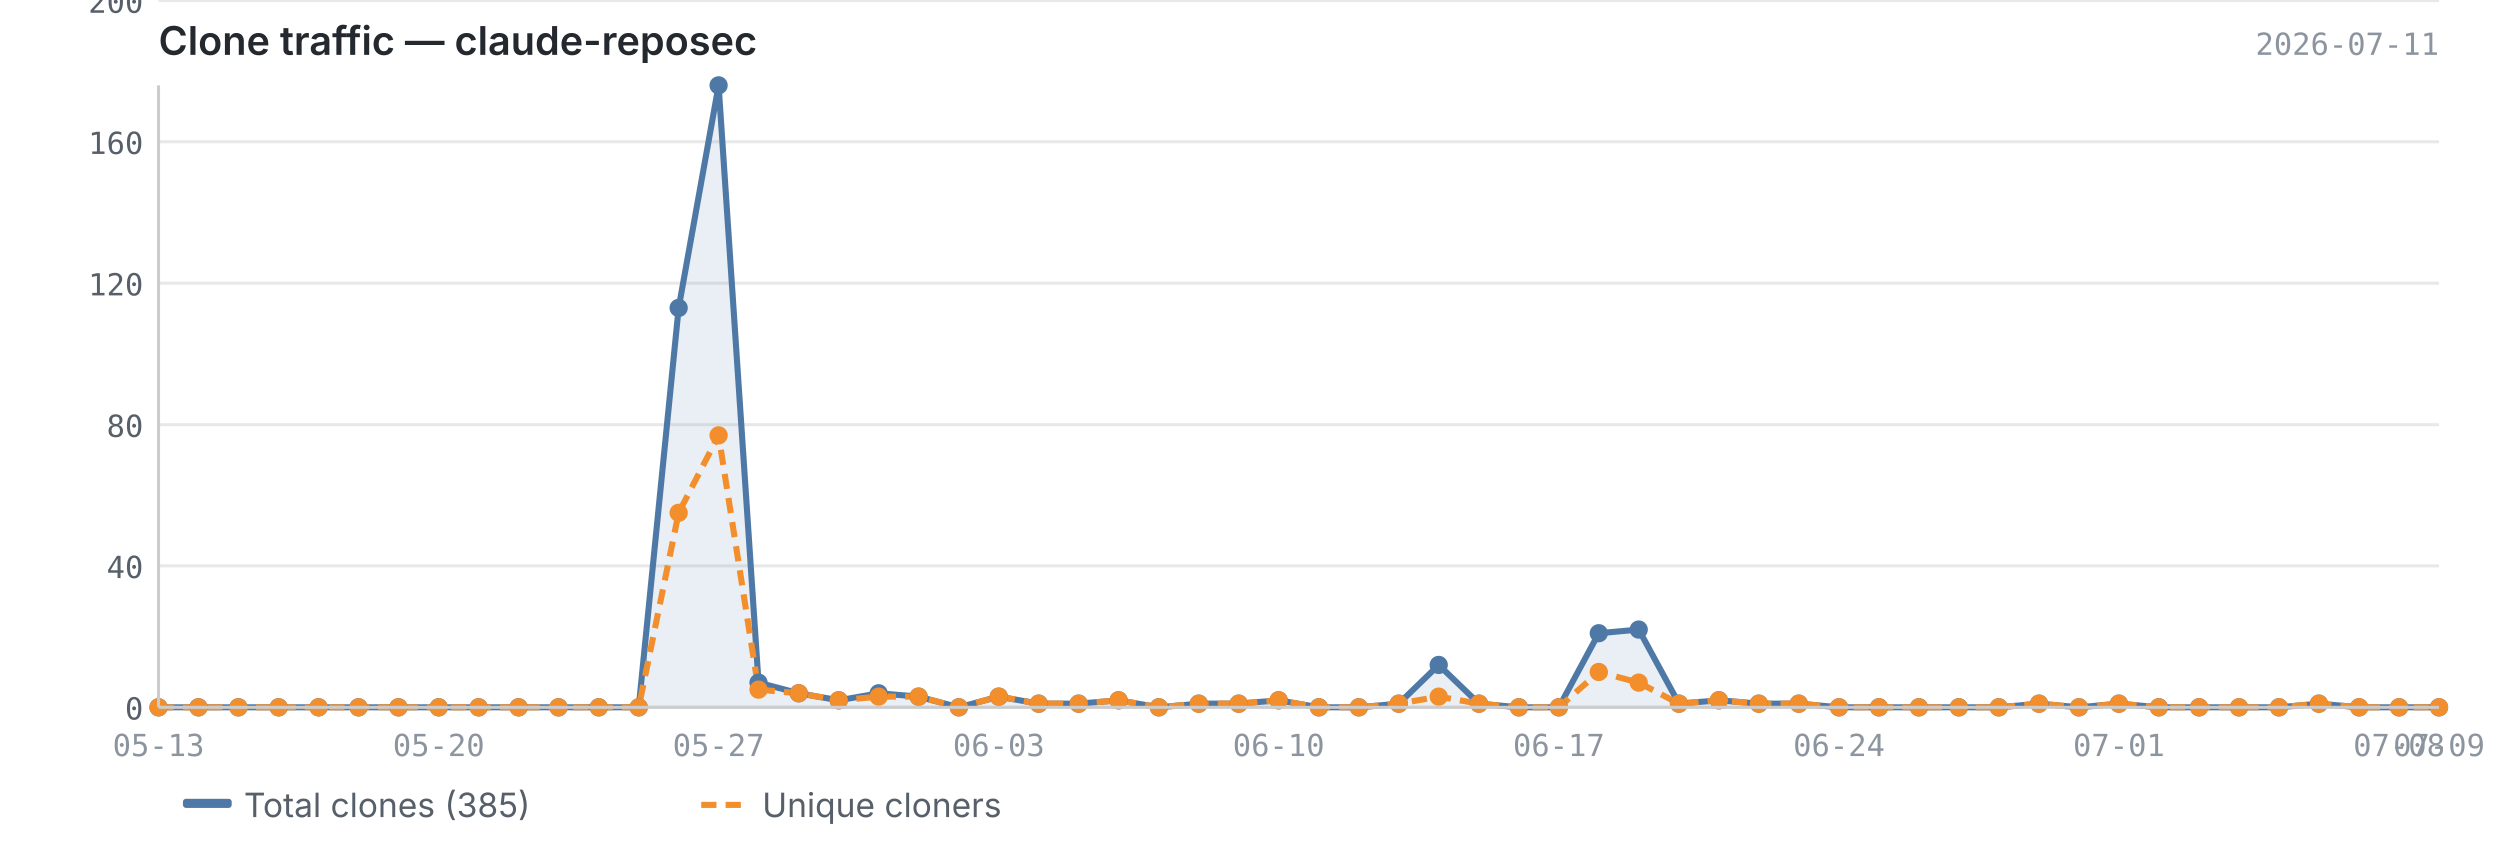
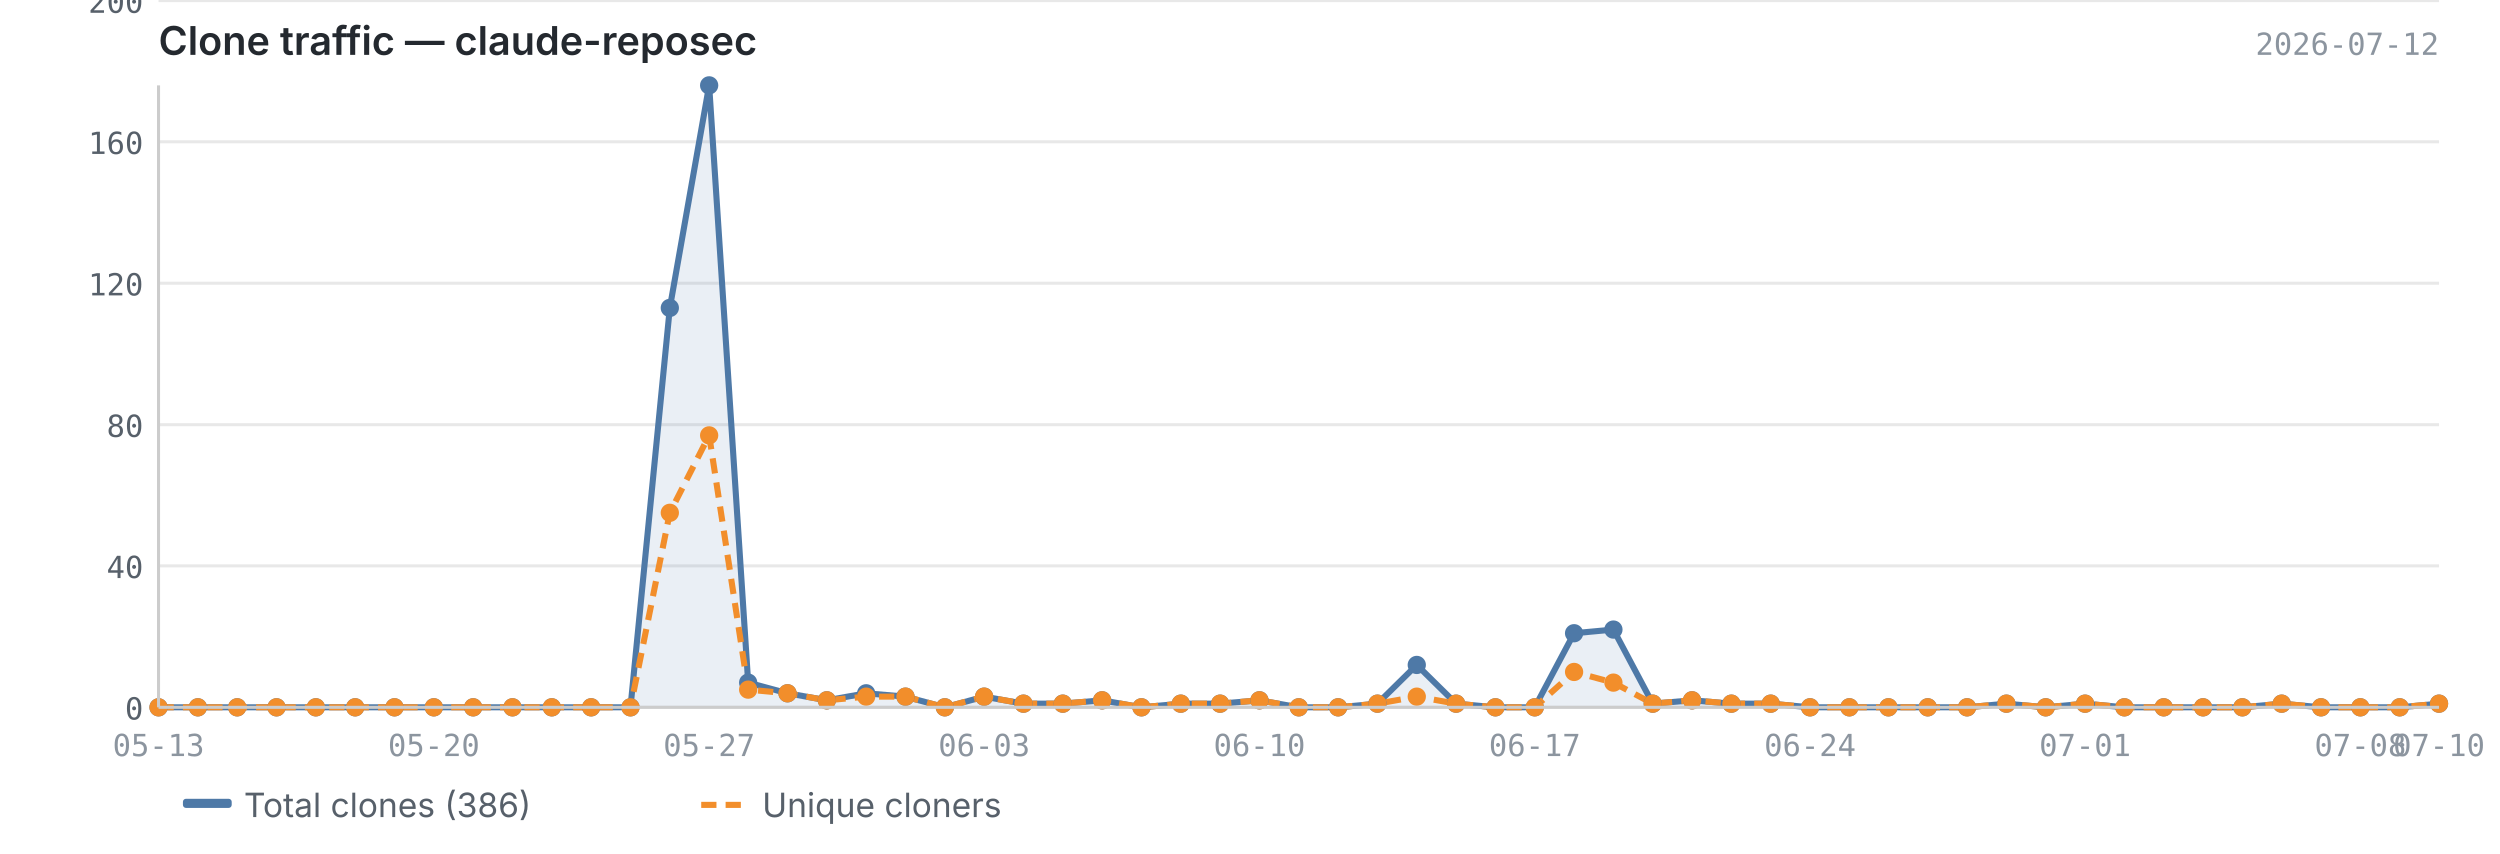
<svg xmlns="http://www.w3.org/2000/svg" viewBox="0 0 820 280" width="820" height="280">
  <text x="52" y="18" font-size="13" font-weight="600" fill="#24292f" font-family="-apple-system, BlinkMacSystemFont, 'Segoe UI', sans-serif">Clone traffic — claude-reposec</text>
-   <text x="800" y="18" font-size="10" fill="#8c959f" font-family="ui-monospace, SFMono-Regular, 'SF Mono', Menlo, monospace" text-anchor="end">2026-07-11</text>
+   <text x="800" y="18" font-size="10" fill="#8c959f" font-family="ui-monospace, SFMono-Regular, 'SF Mono', Menlo, monospace" text-anchor="end">2026-07-12</text>
  <line x1="52" y1="232.0" x2="800" y2="232.0" stroke="#e8e8e8" stroke-width="1" />
  <line x1="52" y1="185.6" x2="800" y2="185.6" stroke="#e8e8e8" stroke-width="1" />
  <line x1="52" y1="139.3" x2="800" y2="139.3" stroke="#e8e8e8" stroke-width="1" />
  <line x1="52" y1="92.9" x2="800" y2="92.9" stroke="#e8e8e8" stroke-width="1" />
  <line x1="52" y1="46.5" x2="800" y2="46.5" stroke="#e8e8e8" stroke-width="1" />
  <line x1="52" y1="0.2" x2="800" y2="0.2" stroke="#e8e8e8" stroke-width="1" />
-   <path d="M52.0,232.0 L52.0,232.0 L65.1,232.0 L78.2,232.0 L91.4,232.0 L104.5,232.0 L117.6,232.0 L130.7,232.0 L143.9,232.0 L157.0,232.0 L170.1,232.0 L183.2,232.0 L196.4,232.0 L209.5,232.0 L222.6,101.0 L235.7,28.0 L248.8,223.9 L262.0,227.4 L275.1,229.7 L288.2,227.4 L301.3,228.5 L314.5,232.0 L327.6,228.5 L340.7,230.8 L353.8,230.8 L366.9,229.7 L380.1,232.0 L393.2,230.8 L406.3,230.8 L419.4,229.7 L432.6,232.0 L445.7,232.0 L458.8,230.8 L471.9,218.1 L485.1,230.8 L498.2,232.0 L511.3,232.0 L524.4,207.7 L537.5,206.5 L550.7,230.8 L563.8,229.7 L576.9,230.8 L590.0,230.8 L603.2,232.0 L616.3,232.0 L629.4,232.0 L642.5,232.0 L655.6,232.0 L668.8,230.8 L681.9,232.0 L695.0,230.8 L708.1,232.0 L721.3,232.0 L734.4,232.0 L747.5,232.0 L760.6,230.8 L773.8,232.0 L786.9,232.0 L800.0,232.0 L800.0,232.0 L52.0,232.0Z" fill="#4e79a7" opacity="0.12" />
-   <polyline points="52.0,232.0 65.1,232.0 78.2,232.0 91.4,232.0 104.5,232.0 117.6,232.0 130.7,232.0 143.9,232.0 157.0,232.0 170.1,232.0 183.2,232.0 196.4,232.0 209.5,232.0 222.6,101.0 235.7,28.0 248.8,223.9 262.0,227.4 275.1,229.7 288.2,227.4 301.3,228.5 314.5,232.0 327.6,228.5 340.7,230.8 353.8,230.8 366.9,229.7 380.1,232.0 393.2,230.8 406.3,230.8 419.4,229.7 432.6,232.0 445.7,232.0 458.8,230.8 471.9,218.1 485.1,230.8 498.2,232.0 511.3,232.0 524.4,207.7 537.5,206.5 550.7,230.8 563.8,229.7 576.9,230.8 590.0,230.8 603.2,232.0 616.3,232.0 629.4,232.0 642.5,232.0 655.6,232.0 668.8,230.8 681.9,232.0 695.0,230.8 708.1,232.0 721.3,232.0 734.4,232.0 747.5,232.0 760.6,230.8 773.8,232.0 786.9,232.0 800.0,232.0" fill="none" stroke="#4e79a7" stroke-width="2" stroke-linejoin="round" />
-   <polyline points="52.0,232.0 65.1,232.0 78.2,232.0 91.4,232.0 104.5,232.0 117.6,232.0 130.7,232.0 143.9,232.0 157.0,232.0 170.1,232.0 183.2,232.0 196.4,232.0 209.5,232.0 222.6,168.2 235.7,142.8 248.8,226.2 262.0,227.4 275.1,229.7 288.2,228.5 301.3,228.5 314.5,232.0 327.6,228.5 340.7,230.8 353.8,230.8 366.9,229.7 380.1,232.0 393.2,230.8 406.3,230.8 419.4,229.7 432.6,232.0 445.7,232.0 458.8,230.8 471.9,228.5 485.1,230.8 498.2,232.0 511.3,232.0 524.4,220.4 537.5,223.9 550.7,230.8 563.8,229.7 576.9,230.8 590.0,230.8 603.2,232.0 616.3,232.0 629.4,232.0 642.5,232.0 655.6,232.0 668.8,230.8 681.9,232.0 695.0,230.8 708.1,232.0 721.3,232.0 734.4,232.0 747.5,232.0 760.6,230.8 773.8,232.0 786.9,232.0 800.0,232.0" fill="none" stroke="#f28e2b" stroke-width="2" stroke-linejoin="round" stroke-dasharray="5,3" />
+   <path d="M52.0,232.0 L52.0,232.0 L64.9,232.0 L77.8,232.0 L90.7,232.0 L103.6,232.0 L116.5,232.0 L129.4,232.0 L142.3,232.0 L155.2,232.0 L168.1,232.0 L181.0,232.0 L193.9,232.0 L206.8,232.0 L219.7,101.0 L232.6,28.0 L245.4,223.9 L258.3,227.4 L271.2,229.7 L284.1,227.4 L297.0,228.5 L309.9,232.0 L322.8,228.5 L335.7,230.8 L348.6,230.8 L361.5,229.7 L374.4,232.0 L387.3,230.8 L400.2,230.8 L413.1,229.7 L426.0,232.0 L438.9,232.0 L451.8,230.8 L464.7,218.1 L477.6,230.8 L490.5,232.0 L503.4,232.0 L516.3,207.7 L529.2,206.5 L542.1,230.8 L555.0,229.7 L567.9,230.8 L580.8,230.8 L593.7,232.0 L606.6,232.0 L619.4,232.0 L632.3,232.0 L645.2,232.0 L658.1,230.8 L671.0,232.0 L683.9,230.8 L696.8,232.0 L709.7,232.0 L722.6,232.0 L735.5,232.0 L748.4,230.8 L761.3,232.0 L774.2,232.0 L787.1,232.0 L800.0,230.8 L800.0,232.0 L52.0,232.0Z" fill="#4e79a7" opacity="0.12" />
+   <polyline points="52.0,232.0 64.9,232.0 77.8,232.0 90.7,232.0 103.6,232.0 116.5,232.0 129.4,232.0 142.3,232.0 155.2,232.0 168.1,232.0 181.0,232.0 193.9,232.0 206.8,232.0 219.7,101.0 232.6,28.0 245.4,223.9 258.3,227.4 271.2,229.7 284.1,227.4 297.0,228.5 309.9,232.0 322.8,228.5 335.7,230.8 348.6,230.8 361.5,229.7 374.4,232.0 387.3,230.8 400.2,230.8 413.1,229.7 426.0,232.0 438.9,232.0 451.8,230.8 464.7,218.1 477.6,230.8 490.5,232.0 503.4,232.0 516.3,207.7 529.2,206.5 542.1,230.8 555.0,229.7 567.9,230.8 580.8,230.8 593.7,232.0 606.6,232.0 619.4,232.0 632.3,232.0 645.2,232.0 658.1,230.8 671.0,232.0 683.9,230.8 696.8,232.0 709.7,232.0 722.6,232.0 735.5,232.0 748.4,230.8 761.3,232.0 774.2,232.0 787.1,232.0 800.0,230.8" fill="none" stroke="#4e79a7" stroke-width="2" stroke-linejoin="round" />
+   <polyline points="52.0,232.0 64.9,232.0 77.8,232.0 90.7,232.0 103.6,232.0 116.5,232.0 129.4,232.0 142.3,232.0 155.2,232.0 168.1,232.0 181.0,232.0 193.9,232.0 206.8,232.0 219.7,168.2 232.6,142.8 245.4,226.2 258.3,227.4 271.2,229.7 284.1,228.5 297.0,228.5 309.9,232.0 322.8,228.5 335.7,230.8 348.6,230.8 361.5,229.7 374.4,232.0 387.3,230.8 400.2,230.8 413.1,229.7 426.0,232.0 438.9,232.0 451.8,230.8 464.7,228.5 477.6,230.8 490.5,232.0 503.4,232.0 516.3,220.4 529.2,223.9 542.1,230.8 555.0,229.7 567.9,230.8 580.8,230.8 593.7,232.0 606.6,232.0 619.4,232.0 632.3,232.0 645.2,232.0 658.1,230.8 671.0,232.0 683.9,230.8 696.8,232.0 709.7,232.0 722.6,232.0 735.5,232.0 748.4,230.8 761.3,232.0 774.2,232.0 787.1,232.0 800.0,230.8" fill="none" stroke="#f28e2b" stroke-width="2" stroke-linejoin="round" stroke-dasharray="5,3" />
  <circle cx="52.0" cy="232.0" r="3" fill="#4e79a7" />
-   <circle cx="65.1" cy="232.0" r="3" fill="#4e79a7" />
-   <circle cx="78.2" cy="232.0" r="3" fill="#4e79a7" />
-   <circle cx="91.4" cy="232.0" r="3" fill="#4e79a7" />
-   <circle cx="104.5" cy="232.0" r="3" fill="#4e79a7" />
-   <circle cx="117.6" cy="232.0" r="3" fill="#4e79a7" />
-   <circle cx="130.7" cy="232.0" r="3" fill="#4e79a7" />
-   <circle cx="143.9" cy="232.0" r="3" fill="#4e79a7" />
-   <circle cx="157.0" cy="232.0" r="3" fill="#4e79a7" />
-   <circle cx="170.1" cy="232.0" r="3" fill="#4e79a7" />
-   <circle cx="183.2" cy="232.0" r="3" fill="#4e79a7" />
-   <circle cx="196.4" cy="232.0" r="3" fill="#4e79a7" />
-   <circle cx="209.5" cy="232.0" r="3" fill="#4e79a7" />
-   <circle cx="222.6" cy="101.0" r="3" fill="#4e79a7" />
-   <circle cx="235.7" cy="28.0" r="3" fill="#4e79a7" />
-   <circle cx="248.8" cy="223.9" r="3" fill="#4e79a7" />
-   <circle cx="262.0" cy="227.4" r="3" fill="#4e79a7" />
-   <circle cx="275.1" cy="229.7" r="3" fill="#4e79a7" />
-   <circle cx="288.2" cy="227.4" r="3" fill="#4e79a7" />
-   <circle cx="301.3" cy="228.5" r="3" fill="#4e79a7" />
-   <circle cx="314.5" cy="232.0" r="3" fill="#4e79a7" />
-   <circle cx="327.6" cy="228.5" r="3" fill="#4e79a7" />
-   <circle cx="340.7" cy="230.8" r="3" fill="#4e79a7" />
-   <circle cx="353.8" cy="230.8" r="3" fill="#4e79a7" />
-   <circle cx="366.9" cy="229.7" r="3" fill="#4e79a7" />
-   <circle cx="380.1" cy="232.0" r="3" fill="#4e79a7" />
-   <circle cx="393.2" cy="230.8" r="3" fill="#4e79a7" />
-   <circle cx="406.3" cy="230.8" r="3" fill="#4e79a7" />
-   <circle cx="419.4" cy="229.7" r="3" fill="#4e79a7" />
-   <circle cx="432.6" cy="232.0" r="3" fill="#4e79a7" />
-   <circle cx="445.7" cy="232.0" r="3" fill="#4e79a7" />
-   <circle cx="458.8" cy="230.8" r="3" fill="#4e79a7" />
-   <circle cx="471.9" cy="218.1" r="3" fill="#4e79a7" />
-   <circle cx="485.1" cy="230.8" r="3" fill="#4e79a7" />
-   <circle cx="498.2" cy="232.0" r="3" fill="#4e79a7" />
-   <circle cx="511.3" cy="232.0" r="3" fill="#4e79a7" />
-   <circle cx="524.4" cy="207.7" r="3" fill="#4e79a7" />
-   <circle cx="537.5" cy="206.5" r="3" fill="#4e79a7" />
-   <circle cx="550.7" cy="230.8" r="3" fill="#4e79a7" />
-   <circle cx="563.8" cy="229.7" r="3" fill="#4e79a7" />
-   <circle cx="576.9" cy="230.8" r="3" fill="#4e79a7" />
-   <circle cx="590.0" cy="230.8" r="3" fill="#4e79a7" />
-   <circle cx="603.2" cy="232.0" r="3" fill="#4e79a7" />
-   <circle cx="616.3" cy="232.0" r="3" fill="#4e79a7" />
-   <circle cx="629.4" cy="232.0" r="3" fill="#4e79a7" />
-   <circle cx="642.5" cy="232.0" r="3" fill="#4e79a7" />
-   <circle cx="655.6" cy="232.0" r="3" fill="#4e79a7" />
-   <circle cx="668.8" cy="230.8" r="3" fill="#4e79a7" />
-   <circle cx="681.9" cy="232.0" r="3" fill="#4e79a7" />
-   <circle cx="695.0" cy="230.8" r="3" fill="#4e79a7" />
-   <circle cx="708.1" cy="232.0" r="3" fill="#4e79a7" />
-   <circle cx="721.3" cy="232.0" r="3" fill="#4e79a7" />
-   <circle cx="734.4" cy="232.0" r="3" fill="#4e79a7" />
-   <circle cx="747.5" cy="232.0" r="3" fill="#4e79a7" />
-   <circle cx="760.6" cy="230.8" r="3" fill="#4e79a7" />
-   <circle cx="773.8" cy="232.0" r="3" fill="#4e79a7" />
-   <circle cx="786.9" cy="232.0" r="3" fill="#4e79a7" />
-   <circle cx="800.0" cy="232.0" r="3" fill="#4e79a7" />
+   <circle cx="64.9" cy="232.0" r="3" fill="#4e79a7" />
+   <circle cx="77.8" cy="232.0" r="3" fill="#4e79a7" />
+   <circle cx="90.7" cy="232.0" r="3" fill="#4e79a7" />
+   <circle cx="103.6" cy="232.0" r="3" fill="#4e79a7" />
+   <circle cx="116.5" cy="232.0" r="3" fill="#4e79a7" />
+   <circle cx="129.4" cy="232.0" r="3" fill="#4e79a7" />
+   <circle cx="142.3" cy="232.0" r="3" fill="#4e79a7" />
+   <circle cx="155.2" cy="232.0" r="3" fill="#4e79a7" />
+   <circle cx="168.1" cy="232.0" r="3" fill="#4e79a7" />
+   <circle cx="181.0" cy="232.0" r="3" fill="#4e79a7" />
+   <circle cx="193.9" cy="232.0" r="3" fill="#4e79a7" />
+   <circle cx="206.8" cy="232.0" r="3" fill="#4e79a7" />
+   <circle cx="219.7" cy="101.0" r="3" fill="#4e79a7" />
+   <circle cx="232.6" cy="28.0" r="3" fill="#4e79a7" />
+   <circle cx="245.4" cy="223.9" r="3" fill="#4e79a7" />
+   <circle cx="258.3" cy="227.4" r="3" fill="#4e79a7" />
+   <circle cx="271.2" cy="229.7" r="3" fill="#4e79a7" />
+   <circle cx="284.1" cy="227.4" r="3" fill="#4e79a7" />
+   <circle cx="297.0" cy="228.5" r="3" fill="#4e79a7" />
+   <circle cx="309.9" cy="232.0" r="3" fill="#4e79a7" />
+   <circle cx="322.8" cy="228.5" r="3" fill="#4e79a7" />
+   <circle cx="335.7" cy="230.8" r="3" fill="#4e79a7" />
+   <circle cx="348.6" cy="230.8" r="3" fill="#4e79a7" />
+   <circle cx="361.5" cy="229.7" r="3" fill="#4e79a7" />
+   <circle cx="374.4" cy="232.0" r="3" fill="#4e79a7" />
+   <circle cx="387.3" cy="230.8" r="3" fill="#4e79a7" />
+   <circle cx="400.2" cy="230.8" r="3" fill="#4e79a7" />
+   <circle cx="413.1" cy="229.7" r="3" fill="#4e79a7" />
+   <circle cx="426.0" cy="232.0" r="3" fill="#4e79a7" />
+   <circle cx="438.9" cy="232.0" r="3" fill="#4e79a7" />
+   <circle cx="451.8" cy="230.8" r="3" fill="#4e79a7" />
+   <circle cx="464.7" cy="218.1" r="3" fill="#4e79a7" />
+   <circle cx="477.6" cy="230.8" r="3" fill="#4e79a7" />
+   <circle cx="490.5" cy="232.0" r="3" fill="#4e79a7" />
+   <circle cx="503.4" cy="232.0" r="3" fill="#4e79a7" />
+   <circle cx="516.3" cy="207.7" r="3" fill="#4e79a7" />
+   <circle cx="529.2" cy="206.5" r="3" fill="#4e79a7" />
+   <circle cx="542.1" cy="230.8" r="3" fill="#4e79a7" />
+   <circle cx="555.0" cy="229.7" r="3" fill="#4e79a7" />
+   <circle cx="567.9" cy="230.8" r="3" fill="#4e79a7" />
+   <circle cx="580.8" cy="230.8" r="3" fill="#4e79a7" />
+   <circle cx="593.7" cy="232.0" r="3" fill="#4e79a7" />
+   <circle cx="606.6" cy="232.0" r="3" fill="#4e79a7" />
+   <circle cx="619.4" cy="232.0" r="3" fill="#4e79a7" />
+   <circle cx="632.3" cy="232.0" r="3" fill="#4e79a7" />
+   <circle cx="645.2" cy="232.0" r="3" fill="#4e79a7" />
+   <circle cx="658.1" cy="230.8" r="3" fill="#4e79a7" />
+   <circle cx="671.0" cy="232.0" r="3" fill="#4e79a7" />
+   <circle cx="683.9" cy="230.8" r="3" fill="#4e79a7" />
+   <circle cx="696.8" cy="232.0" r="3" fill="#4e79a7" />
+   <circle cx="709.7" cy="232.0" r="3" fill="#4e79a7" />
+   <circle cx="722.6" cy="232.0" r="3" fill="#4e79a7" />
+   <circle cx="735.5" cy="232.0" r="3" fill="#4e79a7" />
+   <circle cx="748.4" cy="230.8" r="3" fill="#4e79a7" />
+   <circle cx="761.3" cy="232.0" r="3" fill="#4e79a7" />
+   <circle cx="774.2" cy="232.0" r="3" fill="#4e79a7" />
+   <circle cx="787.1" cy="232.0" r="3" fill="#4e79a7" />
+   <circle cx="800.0" cy="230.8" r="3" fill="#4e79a7" />
  <circle cx="52.0" cy="232.0" r="3" fill="#f28e2b" />
-   <circle cx="65.1" cy="232.0" r="3" fill="#f28e2b" />
-   <circle cx="78.2" cy="232.0" r="3" fill="#f28e2b" />
-   <circle cx="91.4" cy="232.0" r="3" fill="#f28e2b" />
-   <circle cx="104.5" cy="232.0" r="3" fill="#f28e2b" />
-   <circle cx="117.6" cy="232.0" r="3" fill="#f28e2b" />
-   <circle cx="130.7" cy="232.0" r="3" fill="#f28e2b" />
-   <circle cx="143.9" cy="232.0" r="3" fill="#f28e2b" />
-   <circle cx="157.0" cy="232.0" r="3" fill="#f28e2b" />
-   <circle cx="170.1" cy="232.0" r="3" fill="#f28e2b" />
-   <circle cx="183.2" cy="232.0" r="3" fill="#f28e2b" />
-   <circle cx="196.4" cy="232.0" r="3" fill="#f28e2b" />
-   <circle cx="209.5" cy="232.0" r="3" fill="#f28e2b" />
-   <circle cx="222.6" cy="168.2" r="3" fill="#f28e2b" />
-   <circle cx="235.7" cy="142.8" r="3" fill="#f28e2b" />
-   <circle cx="248.8" cy="226.2" r="3" fill="#f28e2b" />
-   <circle cx="262.0" cy="227.4" r="3" fill="#f28e2b" />
-   <circle cx="275.1" cy="229.7" r="3" fill="#f28e2b" />
-   <circle cx="288.2" cy="228.5" r="3" fill="#f28e2b" />
-   <circle cx="301.3" cy="228.5" r="3" fill="#f28e2b" />
-   <circle cx="314.5" cy="232.0" r="3" fill="#f28e2b" />
-   <circle cx="327.6" cy="228.5" r="3" fill="#f28e2b" />
-   <circle cx="340.7" cy="230.8" r="3" fill="#f28e2b" />
-   <circle cx="353.8" cy="230.8" r="3" fill="#f28e2b" />
-   <circle cx="366.9" cy="229.7" r="3" fill="#f28e2b" />
-   <circle cx="380.1" cy="232.0" r="3" fill="#f28e2b" />
-   <circle cx="393.2" cy="230.8" r="3" fill="#f28e2b" />
-   <circle cx="406.3" cy="230.8" r="3" fill="#f28e2b" />
-   <circle cx="419.4" cy="229.7" r="3" fill="#f28e2b" />
-   <circle cx="432.6" cy="232.0" r="3" fill="#f28e2b" />
-   <circle cx="445.7" cy="232.0" r="3" fill="#f28e2b" />
-   <circle cx="458.8" cy="230.8" r="3" fill="#f28e2b" />
-   <circle cx="471.9" cy="228.5" r="3" fill="#f28e2b" />
-   <circle cx="485.1" cy="230.8" r="3" fill="#f28e2b" />
-   <circle cx="498.2" cy="232.0" r="3" fill="#f28e2b" />
-   <circle cx="511.3" cy="232.0" r="3" fill="#f28e2b" />
-   <circle cx="524.4" cy="220.4" r="3" fill="#f28e2b" />
-   <circle cx="537.5" cy="223.9" r="3" fill="#f28e2b" />
-   <circle cx="550.7" cy="230.8" r="3" fill="#f28e2b" />
-   <circle cx="563.8" cy="229.7" r="3" fill="#f28e2b" />
-   <circle cx="576.9" cy="230.8" r="3" fill="#f28e2b" />
-   <circle cx="590.0" cy="230.8" r="3" fill="#f28e2b" />
-   <circle cx="603.2" cy="232.0" r="3" fill="#f28e2b" />
-   <circle cx="616.3" cy="232.0" r="3" fill="#f28e2b" />
-   <circle cx="629.4" cy="232.0" r="3" fill="#f28e2b" />
-   <circle cx="642.5" cy="232.0" r="3" fill="#f28e2b" />
-   <circle cx="655.6" cy="232.0" r="3" fill="#f28e2b" />
-   <circle cx="668.8" cy="230.8" r="3" fill="#f28e2b" />
-   <circle cx="681.9" cy="232.0" r="3" fill="#f28e2b" />
-   <circle cx="695.0" cy="230.8" r="3" fill="#f28e2b" />
-   <circle cx="708.1" cy="232.0" r="3" fill="#f28e2b" />
-   <circle cx="721.3" cy="232.0" r="3" fill="#f28e2b" />
-   <circle cx="734.4" cy="232.0" r="3" fill="#f28e2b" />
-   <circle cx="747.5" cy="232.0" r="3" fill="#f28e2b" />
-   <circle cx="760.6" cy="230.8" r="3" fill="#f28e2b" />
-   <circle cx="773.8" cy="232.0" r="3" fill="#f28e2b" />
-   <circle cx="786.9" cy="232.0" r="3" fill="#f28e2b" />
-   <circle cx="800.0" cy="232.0" r="3" fill="#f28e2b" />
+   <circle cx="64.9" cy="232.0" r="3" fill="#f28e2b" />
+   <circle cx="77.8" cy="232.0" r="3" fill="#f28e2b" />
+   <circle cx="90.7" cy="232.0" r="3" fill="#f28e2b" />
+   <circle cx="103.6" cy="232.0" r="3" fill="#f28e2b" />
+   <circle cx="116.5" cy="232.0" r="3" fill="#f28e2b" />
+   <circle cx="129.4" cy="232.0" r="3" fill="#f28e2b" />
+   <circle cx="142.3" cy="232.0" r="3" fill="#f28e2b" />
+   <circle cx="155.2" cy="232.0" r="3" fill="#f28e2b" />
+   <circle cx="168.1" cy="232.0" r="3" fill="#f28e2b" />
+   <circle cx="181.0" cy="232.0" r="3" fill="#f28e2b" />
+   <circle cx="193.9" cy="232.0" r="3" fill="#f28e2b" />
+   <circle cx="206.8" cy="232.0" r="3" fill="#f28e2b" />
+   <circle cx="219.7" cy="168.2" r="3" fill="#f28e2b" />
+   <circle cx="232.6" cy="142.8" r="3" fill="#f28e2b" />
+   <circle cx="245.4" cy="226.2" r="3" fill="#f28e2b" />
+   <circle cx="258.3" cy="227.4" r="3" fill="#f28e2b" />
+   <circle cx="271.2" cy="229.7" r="3" fill="#f28e2b" />
+   <circle cx="284.1" cy="228.5" r="3" fill="#f28e2b" />
+   <circle cx="297.0" cy="228.5" r="3" fill="#f28e2b" />
+   <circle cx="309.9" cy="232.0" r="3" fill="#f28e2b" />
+   <circle cx="322.8" cy="228.5" r="3" fill="#f28e2b" />
+   <circle cx="335.7" cy="230.8" r="3" fill="#f28e2b" />
+   <circle cx="348.6" cy="230.8" r="3" fill="#f28e2b" />
+   <circle cx="361.5" cy="229.7" r="3" fill="#f28e2b" />
+   <circle cx="374.4" cy="232.0" r="3" fill="#f28e2b" />
+   <circle cx="387.3" cy="230.8" r="3" fill="#f28e2b" />
+   <circle cx="400.2" cy="230.8" r="3" fill="#f28e2b" />
+   <circle cx="413.1" cy="229.7" r="3" fill="#f28e2b" />
+   <circle cx="426.0" cy="232.0" r="3" fill="#f28e2b" />
+   <circle cx="438.9" cy="232.0" r="3" fill="#f28e2b" />
+   <circle cx="451.8" cy="230.8" r="3" fill="#f28e2b" />
+   <circle cx="464.7" cy="228.5" r="3" fill="#f28e2b" />
+   <circle cx="477.6" cy="230.8" r="3" fill="#f28e2b" />
+   <circle cx="490.5" cy="232.0" r="3" fill="#f28e2b" />
+   <circle cx="503.4" cy="232.0" r="3" fill="#f28e2b" />
+   <circle cx="516.3" cy="220.4" r="3" fill="#f28e2b" />
+   <circle cx="529.2" cy="223.9" r="3" fill="#f28e2b" />
+   <circle cx="542.1" cy="230.8" r="3" fill="#f28e2b" />
+   <circle cx="555.0" cy="229.7" r="3" fill="#f28e2b" />
+   <circle cx="567.9" cy="230.8" r="3" fill="#f28e2b" />
+   <circle cx="580.8" cy="230.8" r="3" fill="#f28e2b" />
+   <circle cx="593.7" cy="232.0" r="3" fill="#f28e2b" />
+   <circle cx="606.6" cy="232.0" r="3" fill="#f28e2b" />
+   <circle cx="619.4" cy="232.0" r="3" fill="#f28e2b" />
+   <circle cx="632.3" cy="232.0" r="3" fill="#f28e2b" />
+   <circle cx="645.2" cy="232.0" r="3" fill="#f28e2b" />
+   <circle cx="658.1" cy="230.8" r="3" fill="#f28e2b" />
+   <circle cx="671.0" cy="232.0" r="3" fill="#f28e2b" />
+   <circle cx="683.9" cy="230.8" r="3" fill="#f28e2b" />
+   <circle cx="696.8" cy="232.0" r="3" fill="#f28e2b" />
+   <circle cx="709.7" cy="232.0" r="3" fill="#f28e2b" />
+   <circle cx="722.6" cy="232.0" r="3" fill="#f28e2b" />
+   <circle cx="735.5" cy="232.0" r="3" fill="#f28e2b" />
+   <circle cx="748.4" cy="230.8" r="3" fill="#f28e2b" />
+   <circle cx="761.3" cy="232.0" r="3" fill="#f28e2b" />
+   <circle cx="774.2" cy="232.0" r="3" fill="#f28e2b" />
+   <circle cx="787.1" cy="232.0" r="3" fill="#f28e2b" />
+   <circle cx="800.0" cy="230.8" r="3" fill="#f28e2b" />
  <line x1="52" y1="28" x2="52" y2="232" stroke="#cccccc" stroke-width="1" />
  <line x1="52" y1="232" x2="800" y2="232" stroke="#cccccc" stroke-width="1" />
  <text x="47" y="236.0" text-anchor="end" font-size="10" fill="#57606a" font-family="ui-monospace, SFMono-Regular, 'SF Mono', Menlo, monospace">0</text>
  <text x="47" y="189.6" text-anchor="end" font-size="10" fill="#57606a" font-family="ui-monospace, SFMono-Regular, 'SF Mono', Menlo, monospace">40</text>
  <text x="47" y="143.3" text-anchor="end" font-size="10" fill="#57606a" font-family="ui-monospace, SFMono-Regular, 'SF Mono', Menlo, monospace">80</text>
  <text x="47" y="96.9" text-anchor="end" font-size="10" fill="#57606a" font-family="ui-monospace, SFMono-Regular, 'SF Mono', Menlo, monospace">120</text>
  <text x="47" y="50.5" text-anchor="end" font-size="10" fill="#57606a" font-family="ui-monospace, SFMono-Regular, 'SF Mono', Menlo, monospace">160</text>
  <text x="47" y="4.2" text-anchor="end" font-size="10" fill="#57606a" font-family="ui-monospace, SFMono-Regular, 'SF Mono', Menlo, monospace">200</text>
  <text x="52.0" y="248" text-anchor="middle" font-size="10" fill="#8c959f" font-family="ui-monospace, SFMono-Regular, 'SF Mono', Menlo, monospace">05-13</text>
-   <text x="511.3" y="248" text-anchor="middle" font-size="10" fill="#8c959f" font-family="ui-monospace, SFMono-Regular, 'SF Mono', Menlo, monospace">06-17</text>
-   <text x="143.9" y="248" text-anchor="middle" font-size="10" fill="#8c959f" font-family="ui-monospace, SFMono-Regular, 'SF Mono', Menlo, monospace">05-20</text>
-   <text x="603.2" y="248" text-anchor="middle" font-size="10" fill="#8c959f" font-family="ui-monospace, SFMono-Regular, 'SF Mono', Menlo, monospace">06-24</text>
-   <text x="235.7" y="248" text-anchor="middle" font-size="10" fill="#8c959f" font-family="ui-monospace, SFMono-Regular, 'SF Mono', Menlo, monospace">05-27</text>
-   <text x="695.0" y="248" text-anchor="middle" font-size="10" fill="#8c959f" font-family="ui-monospace, SFMono-Regular, 'SF Mono', Menlo, monospace">07-01</text>
-   <text x="327.6" y="248" text-anchor="middle" font-size="10" fill="#8c959f" font-family="ui-monospace, SFMono-Regular, 'SF Mono', Menlo, monospace">06-03</text>
-   <text x="786.9" y="248" text-anchor="middle" font-size="10" fill="#8c959f" font-family="ui-monospace, SFMono-Regular, 'SF Mono', Menlo, monospace">07-08</text>
-   <text x="800.0" y="248" text-anchor="middle" font-size="10" fill="#8c959f" font-family="ui-monospace, SFMono-Regular, 'SF Mono', Menlo, monospace">07-09</text>
-   <text x="419.4" y="248" text-anchor="middle" font-size="10" fill="#8c959f" font-family="ui-monospace, SFMono-Regular, 'SF Mono', Menlo, monospace">06-10</text>
+   <text x="503.4" y="248" text-anchor="middle" font-size="10" fill="#8c959f" font-family="ui-monospace, SFMono-Regular, 'SF Mono', Menlo, monospace">06-17</text>
+   <text x="142.3" y="248" text-anchor="middle" font-size="10" fill="#8c959f" font-family="ui-monospace, SFMono-Regular, 'SF Mono', Menlo, monospace">05-20</text>
+   <text x="593.7" y="248" text-anchor="middle" font-size="10" fill="#8c959f" font-family="ui-monospace, SFMono-Regular, 'SF Mono', Menlo, monospace">06-24</text>
+   <text x="232.6" y="248" text-anchor="middle" font-size="10" fill="#8c959f" font-family="ui-monospace, SFMono-Regular, 'SF Mono', Menlo, monospace">05-27</text>
+   <text x="683.9" y="248" text-anchor="middle" font-size="10" fill="#8c959f" font-family="ui-monospace, SFMono-Regular, 'SF Mono', Menlo, monospace">07-01</text>
+   <text x="322.8" y="248" text-anchor="middle" font-size="10" fill="#8c959f" font-family="ui-monospace, SFMono-Regular, 'SF Mono', Menlo, monospace">06-03</text>
+   <text x="774.2" y="248" text-anchor="middle" font-size="10" fill="#8c959f" font-family="ui-monospace, SFMono-Regular, 'SF Mono', Menlo, monospace">07-08</text>
+   <text x="800.0" y="248" text-anchor="middle" font-size="10" fill="#8c959f" font-family="ui-monospace, SFMono-Regular, 'SF Mono', Menlo, monospace">07-10</text>
+   <text x="413.1" y="248" text-anchor="middle" font-size="10" fill="#8c959f" font-family="ui-monospace, SFMono-Regular, 'SF Mono', Menlo, monospace">06-10</text>
  <rect x="60" y="262" width="16" height="3" fill="#4e79a7" rx="1" />
-   <text x="80" y="268" font-size="11" fill="#57606a" font-family="-apple-system, BlinkMacSystemFont, 'Segoe UI', sans-serif">Total clones (385)</text>
+   <text x="80" y="268" font-size="11" fill="#57606a" font-family="-apple-system, BlinkMacSystemFont, 'Segoe UI', sans-serif">Total clones (386)</text>
  <line x1="230" y1="264" x2="246" y2="264" stroke="#f28e2b" stroke-width="2" stroke-dasharray="5,3" />
  <text x="250" y="268" font-size="11" fill="#57606a" font-family="-apple-system, BlinkMacSystemFont, 'Segoe UI', sans-serif">Unique cloners</text>
</svg>
